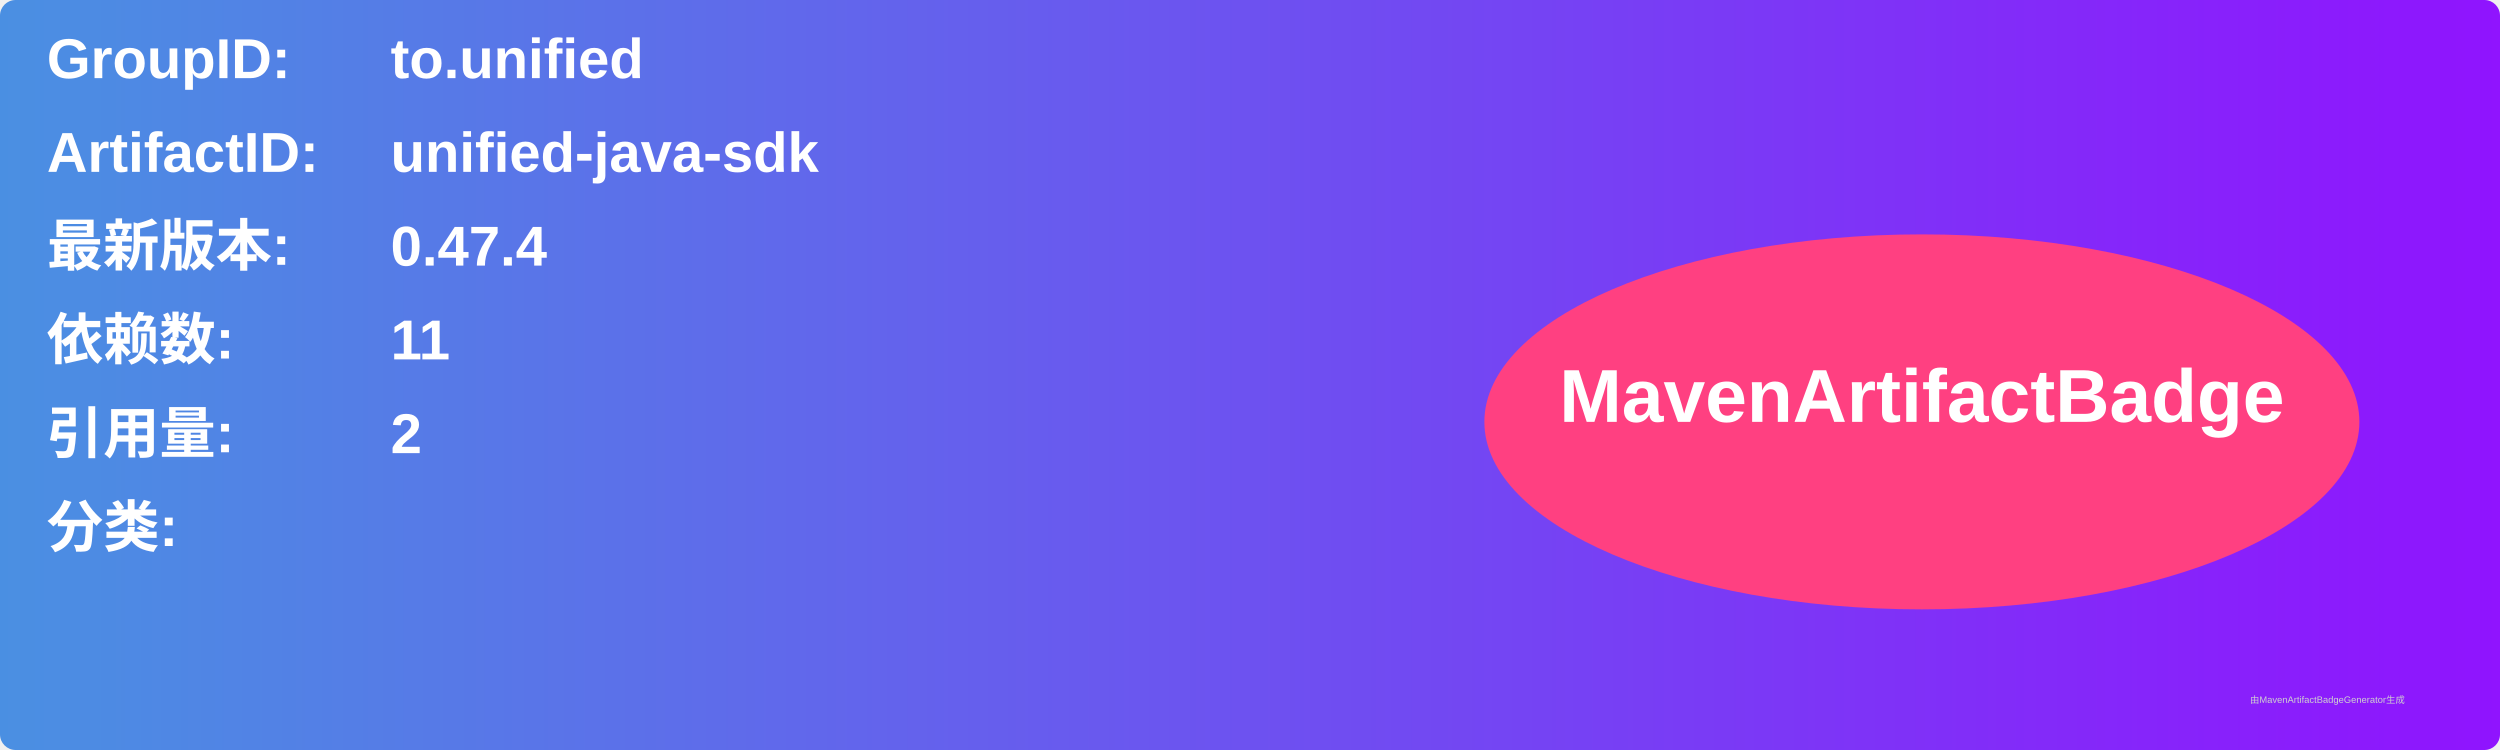
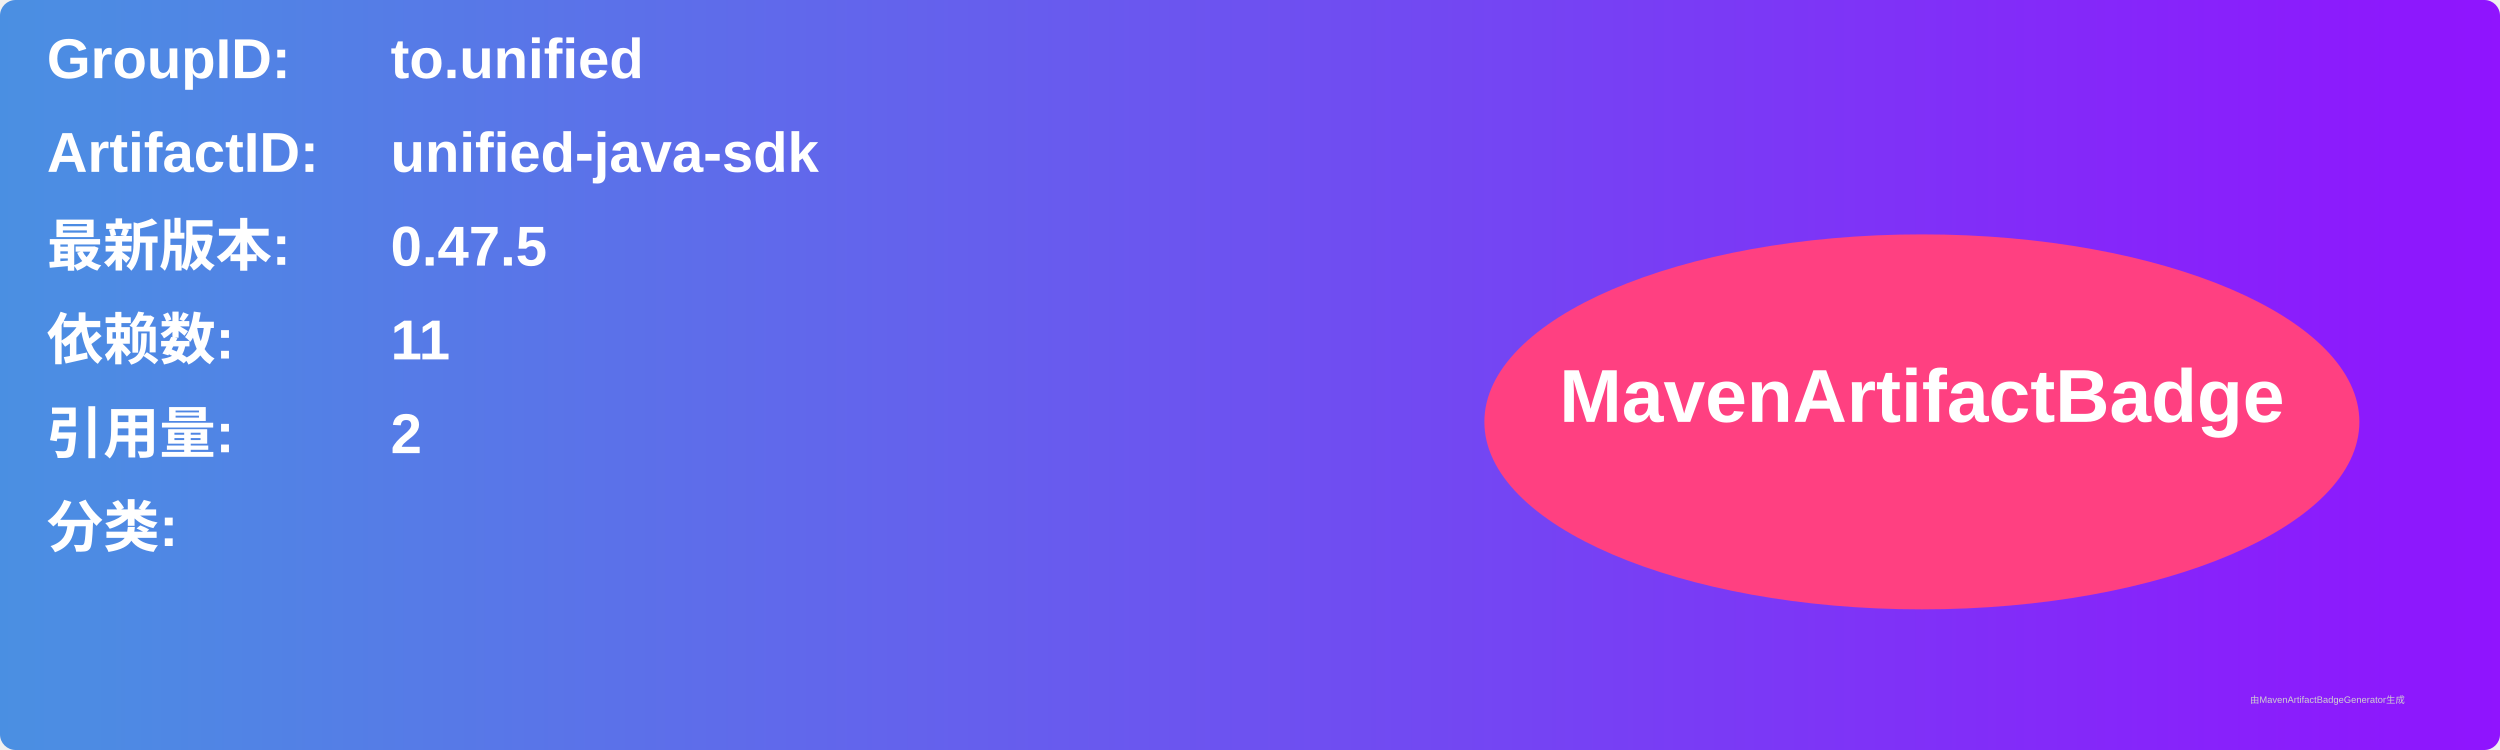
<svg xmlns="http://www.w3.org/2000/svg" width="800" height="240" viewBox="0 0 800 240">
  <linearGradient id="grad" x1="0%" y1="0%" x2="100%" y2="0%">
    <stop offset="0%" stop-color="#4a90e2" />
    <stop offset="100%" stop-color="#9013fe" />
  </linearGradient>
  <rect width="100%" height="100%" rx="5" ry="5" fill="url(#grad)" />
  <g transform="translate(15, 15)">
    <text x="0" y="10" font-family="Arial" font-size="18" fill="white" font-weight="bold" width="260">GroupID:</text>
    <text x="110" y="10" font-family="Arial" font-size="18" fill="white" font-weight="bold" width="460">to.unified</text>
    <text x="0" y="40" font-family="Arial" font-size="18" fill="white" font-weight="bold" width="260">ArtifactID:</text>
    <text x="110" y="40" font-family="Arial" font-size="18" fill="white" font-weight="bold" width="460">unified-java-sdk</text>
    <text x="0" y="70" font-family="Arial" font-size="18" fill="white" font-weight="bold">最新版本:</text>
    <text x="110" y="70" font-family="Arial" font-size="18" fill="white" font-weight="bold">
-       <tspan font-weight="bold">0.47.4</tspan>
+       <tspan font-weight="bold">0.47.5</tspan>
    </text>
    <text x="0" y="100" font-family="Arial" font-size="18" fill="white" font-weight="bold">依赖数: </text>
    <text x="110" y="100" font-family="Arial" font-size="18" fill="white">
      <tspan font-weight="bold">11</tspan>
    </text>
    <text x="0" y="130" font-family="Arial" font-size="18" fill="white" font-weight="bold">引用量: </text>
    <text x="110" y="130" font-family="Arial" font-size="18" fill="white">
      <tspan font-weight="bold">2</tspan>
    </text>
    <text x="0" y="160" font-family="Arial" font-size="18" fill="white" font-weight="bold">分类:</text>
    <text x="10" y="190" font-family="Arial" font-size="10" fill="white">
      <tspan font-weight="bold" />
    </text>
    <ellipse cx="600" cy="120" rx="140" ry="60" fill="#ff4081" />
    <text x="600" y="120" text-anchor="middle" font-family="Arial" font-size="24" fill="white" font-weight="bold">MavenArtifactBadge</text>
  </g>
  <text x="720" y="225" font-family="Arial" font-size="3" fill="#d0d0d0">由MavenArtifactBadgeGenerator生成</text>
</svg>
